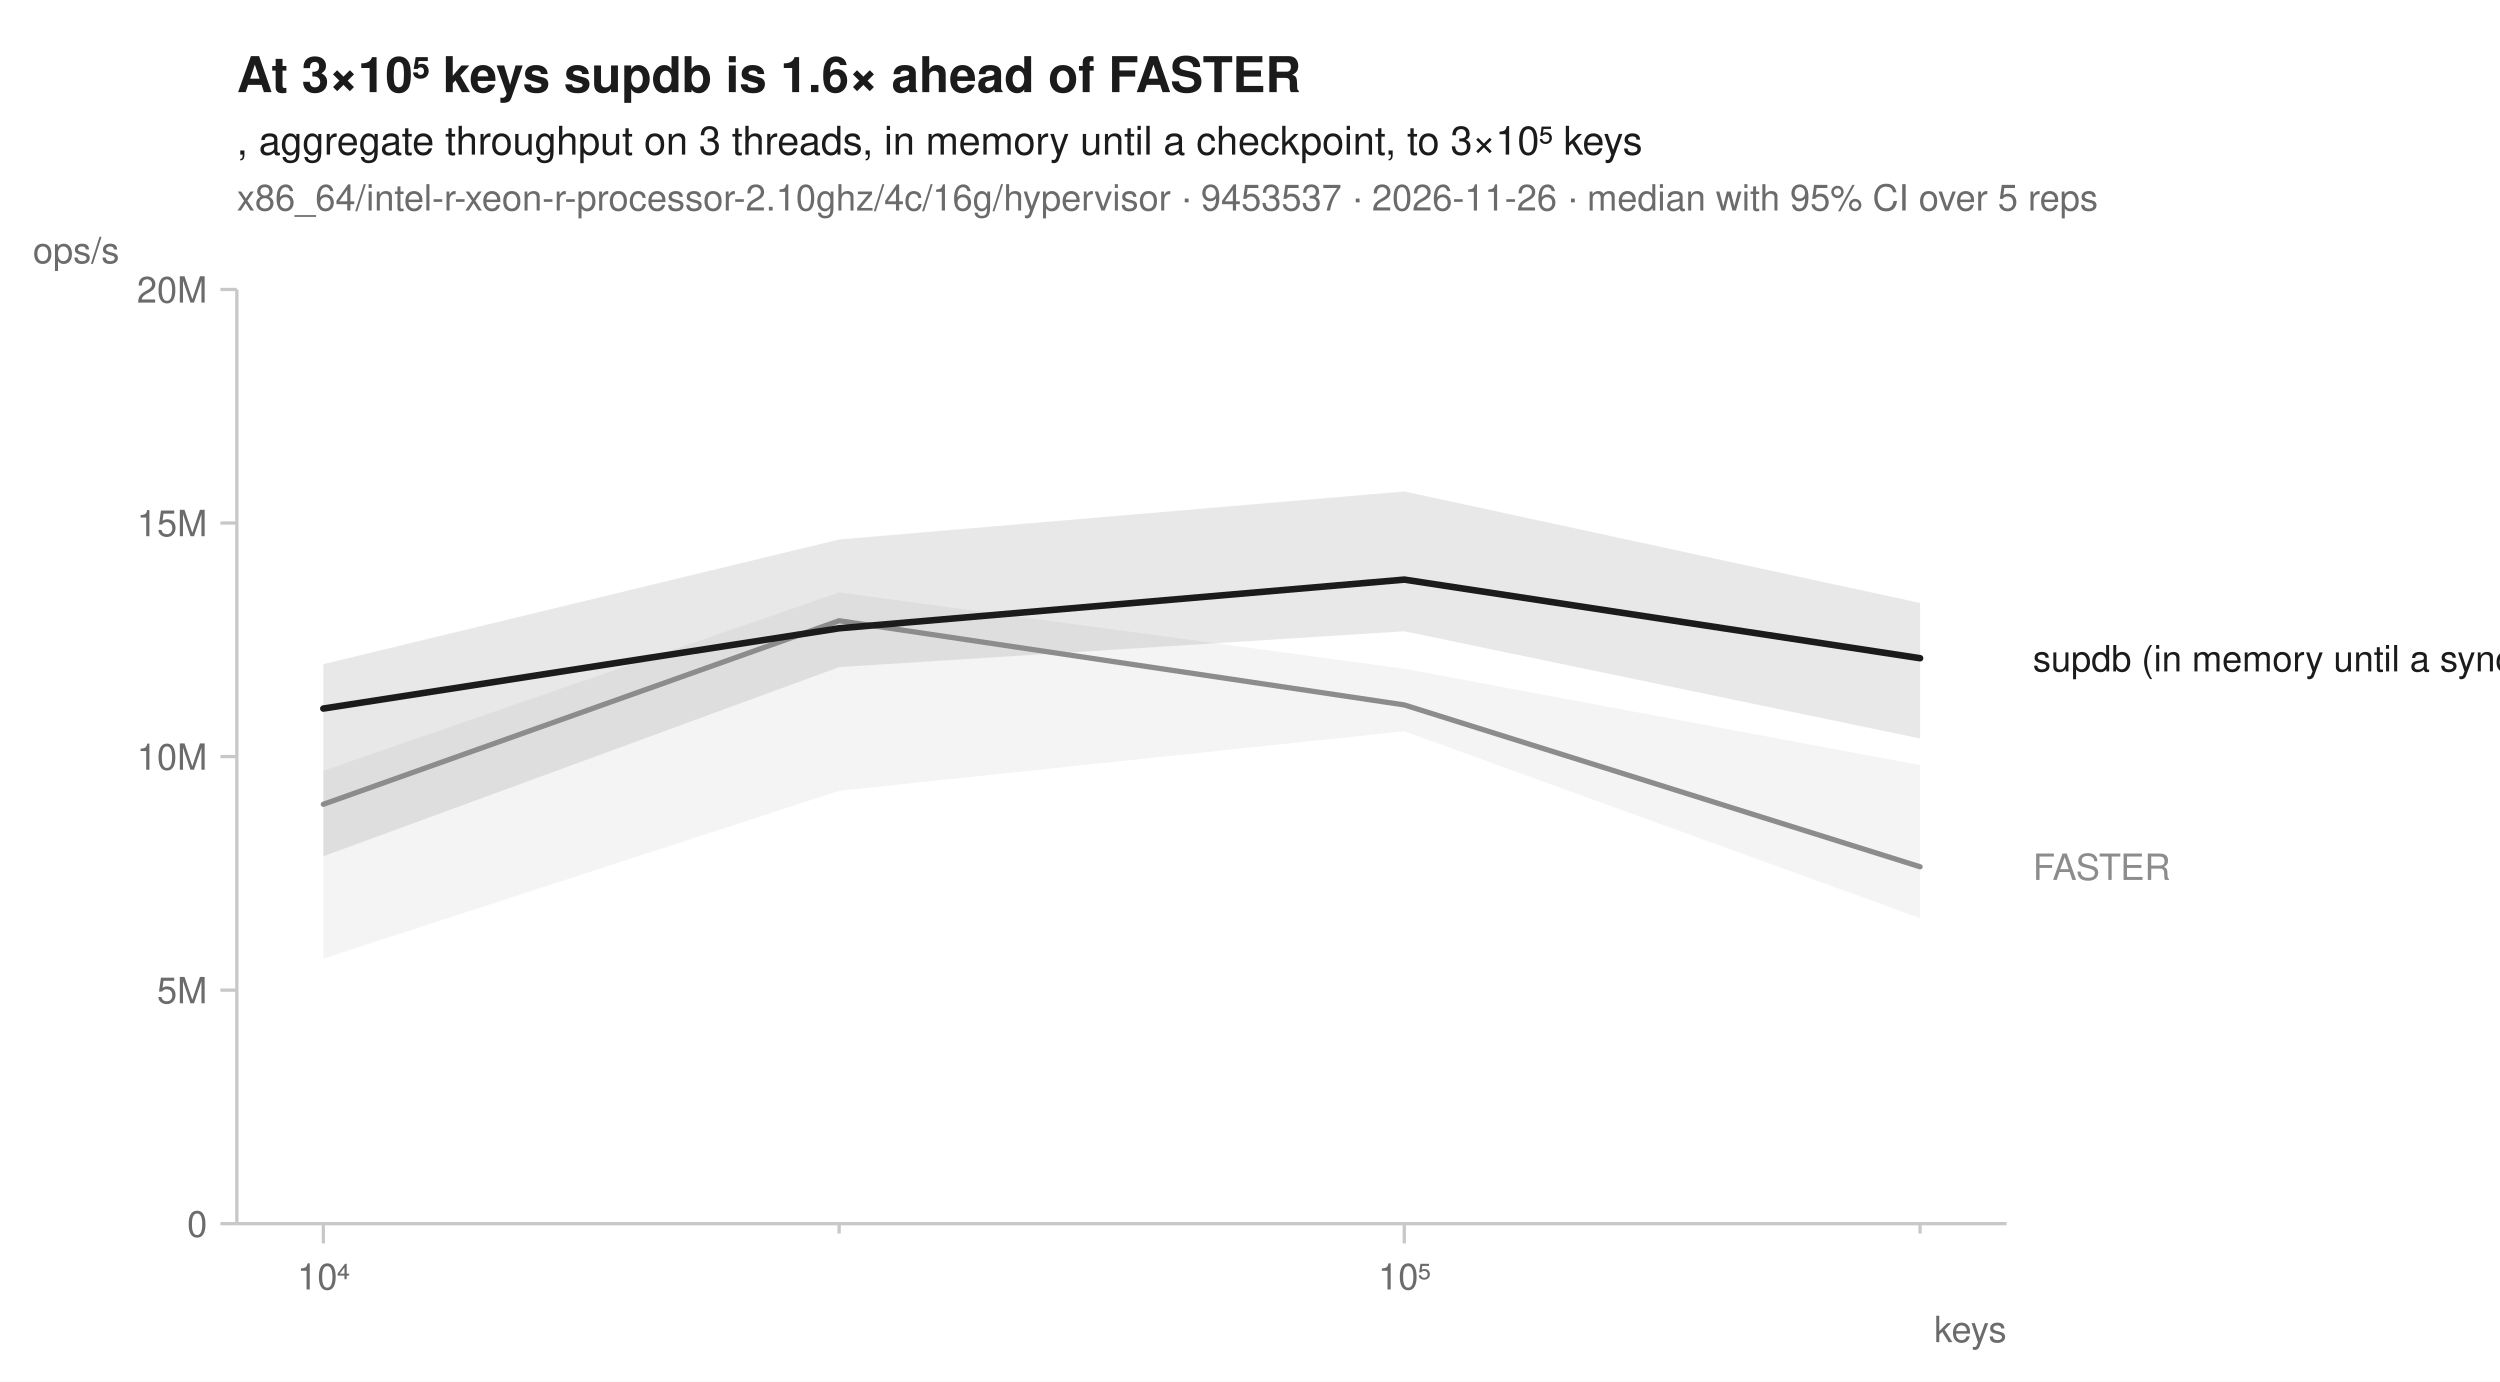
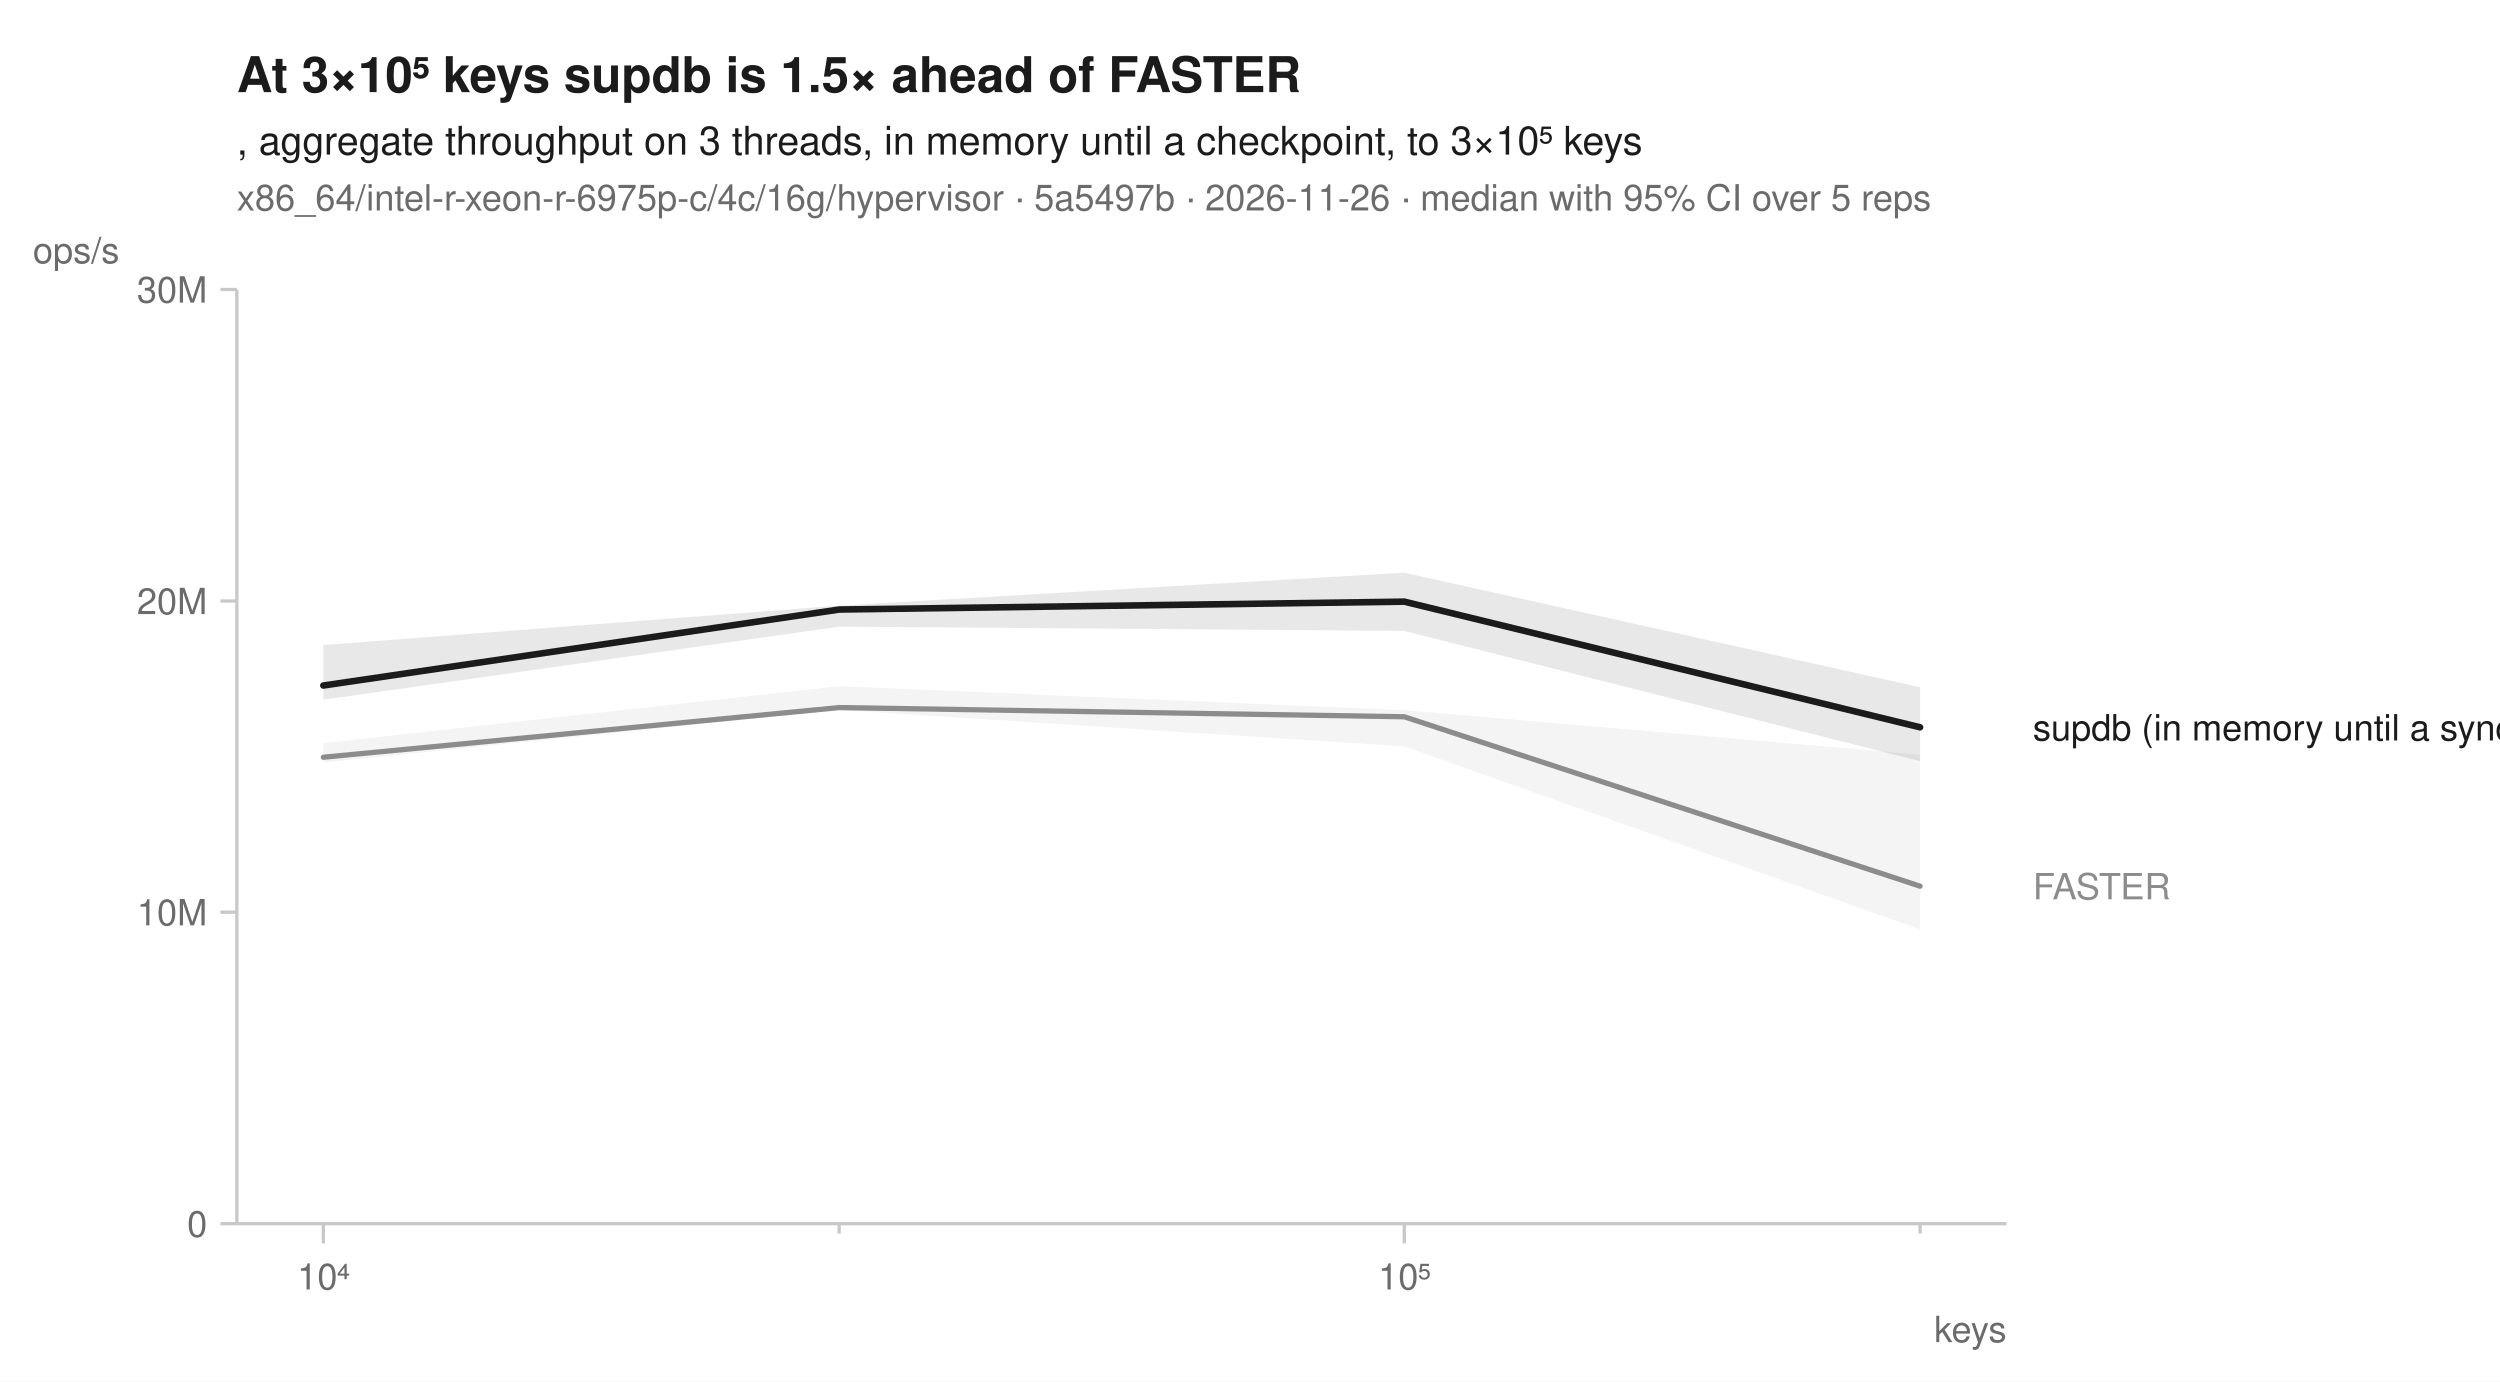
<svg xmlns="http://www.w3.org/2000/svg" width="760" height="420" viewBox="0 0 760 420" font-family="-apple-system, BlinkMacSystemFont, 'Segoe UI', Helvetica, Arial, sans-serif" fill="#1b1b1b">
  <rect width="760" height="420" fill="white" />
-   <text x="72" y="28" font-size="15" font-weight="600">At 3×10⁵ keys supdb is 1.6× ahead of FASTER</text>
+   <text x="72" y="28" font-size="15" font-weight="600">At 3×10⁵ keys supdb is 1.5× ahead of FASTER</text>
  <text x="72" y="47" font-size="12">, aggregate throughput on 3 threads, in memory until a checkpoint, to 3×10⁵ keys</text>
-   <text x="72" y="64" font-size="11" fill="#6b6b6b">x86_64/intel-r-xeon-r-processor-2.10ghz/4c/16g/hypervisor · 9453537 · 2026-11-26 · median with 95% CI over 5 reps</text>
+   <text x="72" y="64" font-size="11" fill="#6b6b6b">x86_64/intel-r-xeon-r-6975p-c/4c/16g/hypervisor · 5a5497b · 2026-11-26 · median with 95% CI over 5 reps</text>
  <line x1="72" y1="372" x2="610" y2="372" stroke="#c8c8c8" stroke-width="1" />
  <line x1="72" y1="88" x2="72" y2="372" stroke="#c8c8c8" stroke-width="1" />
  <line x1="98.3" y1="372" x2="98.3" y2="378" stroke="#c8c8c8" stroke-width="1" />
  <text x="98.3" y="392" font-size="11" text-anchor="middle" fill="#6b6b6b">10⁴</text>
  <line x1="255.1" y1="372" x2="255.1" y2="375" stroke="#c8c8c8" stroke-width="1" />
  <line x1="426.9" y1="372" x2="426.9" y2="378" stroke="#c8c8c8" stroke-width="1" />
  <text x="426.9" y="392" font-size="11" text-anchor="middle" fill="#6b6b6b">10⁵</text>
  <line x1="583.7" y1="372" x2="583.7" y2="375" stroke="#c8c8c8" stroke-width="1" />
  <text x="610" y="408" font-size="11" text-anchor="end" fill="#6b6b6b">keys</text>
  <line x1="67" y1="372.0" x2="72" y2="372.0" stroke="#c8c8c8" stroke-width="1" />
  <text x="63" y="376.0" font-size="11" text-anchor="end" fill="#6b6b6b">0</text>
-   <line x1="67" y1="301.0" x2="72" y2="301.0" stroke="#c8c8c8" stroke-width="1" />
-   <text x="63" y="305.0" font-size="11" text-anchor="end" fill="#6b6b6b">5M</text>
-   <line x1="67" y1="230.0" x2="72" y2="230.0" stroke="#c8c8c8" stroke-width="1" />
-   <text x="63" y="234.0" font-size="11" text-anchor="end" fill="#6b6b6b">10M</text>
-   <line x1="67" y1="159.0" x2="72" y2="159.0" stroke="#c8c8c8" stroke-width="1" />
-   <text x="63" y="163.0" font-size="11" text-anchor="end" fill="#6b6b6b">15M</text>
+   <line x1="67" y1="277.3" x2="72" y2="277.3" stroke="#c8c8c8" stroke-width="1" />
+   <text x="63" y="281.3" font-size="11" text-anchor="end" fill="#6b6b6b">10M</text>
+   <line x1="67" y1="182.7" x2="72" y2="182.7" stroke="#c8c8c8" stroke-width="1" />
+   <text x="63" y="186.7" font-size="11" text-anchor="end" fill="#6b6b6b">20M</text>
  <line x1="67" y1="88.0" x2="72" y2="88.0" stroke="#c8c8c8" stroke-width="1" />
-   <text x="63" y="92.0" font-size="11" text-anchor="end" fill="#6b6b6b">20M</text>
+   <text x="63" y="92.0" font-size="11" text-anchor="end" fill="#6b6b6b">30M</text>
  <text x="10" y="80" font-size="11" text-anchor="start" fill="#6b6b6b">ops/s</text>
-   <path d="M98.3,234.3 L255.1,180.1 L426.9,203.3 L583.7,232.6 L583.7,279.1 L426.9,222.3 L255.1,240.4 L98.3,291.4 Z" fill="#8c8c8c" fill-opacity="0.10" />
-   <path d="M98.3,201.9 L255.1,164.0 L426.9,149.4 L583.7,183.3 L583.7,224.5 L426.9,191.9 L255.1,202.8 L98.3,260.3 Z" fill="#1b1b1b" fill-opacity="0.10" />
-   <path d="M98.3,244.5 L255.1,188.7 L426.9,214.3 L583.7,263.5 " fill="none" stroke="#8c8c8c" stroke-width="1.6" stroke-linejoin="round" stroke-linecap="round" />
-   <path d="M98.3,215.4 L255.1,191.0 L426.9,176.2 L583.7,200.1 " fill="none" stroke="#1b1b1b" stroke-width="2" stroke-linejoin="round" stroke-linecap="round" />
-   <text x="618.0" y="204.1" font-size="11" fill="#1b1b1b">supdb (in memory until a sync)</text>
-   <text x="618.0" y="267.5" font-size="11" fill="#8c8c8c">FASTER</text>
+   <path d="M98.3,225.9 L255.1,208.6 L426.9,215.9 L583.7,229.4 L583.7,282.5 L426.9,226.9 L255.1,215.8 L98.3,231.8 Z" fill="#8c8c8c" fill-opacity="0.10" />
+   <path d="M98.3,196.1 L255.1,184.1 L426.9,174.1 L583.7,208.9 L583.7,231.4 L426.9,191.8 L255.1,190.5 L98.3,212.7 Z" fill="#1b1b1b" fill-opacity="0.10" />
+   <path d="M98.3,230.2 L255.1,215.1 L426.9,217.9 L583.7,269.4 " fill="none" stroke="#8c8c8c" stroke-width="1.6" stroke-linejoin="round" stroke-linecap="round" />
+   <path d="M98.3,208.4 L255.1,185.3 L426.9,182.9 L583.7,221.1 " fill="none" stroke="#1b1b1b" stroke-width="2" stroke-linejoin="round" stroke-linecap="round" />
+   <text x="618.0" y="225.1" font-size="11" fill="#1b1b1b">supdb (in memory until a sync)</text>
+   <text x="618.0" y="273.4" font-size="11" fill="#8c8c8c">FASTER</text>
</svg>
